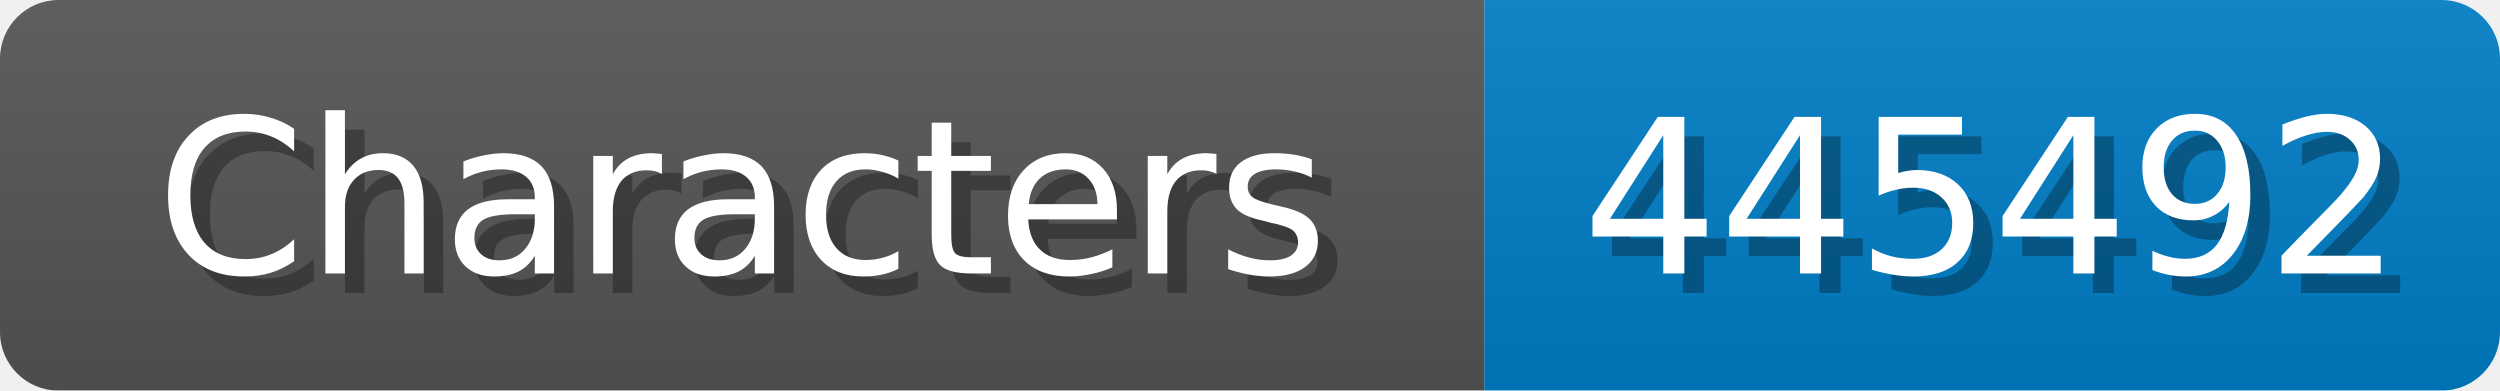
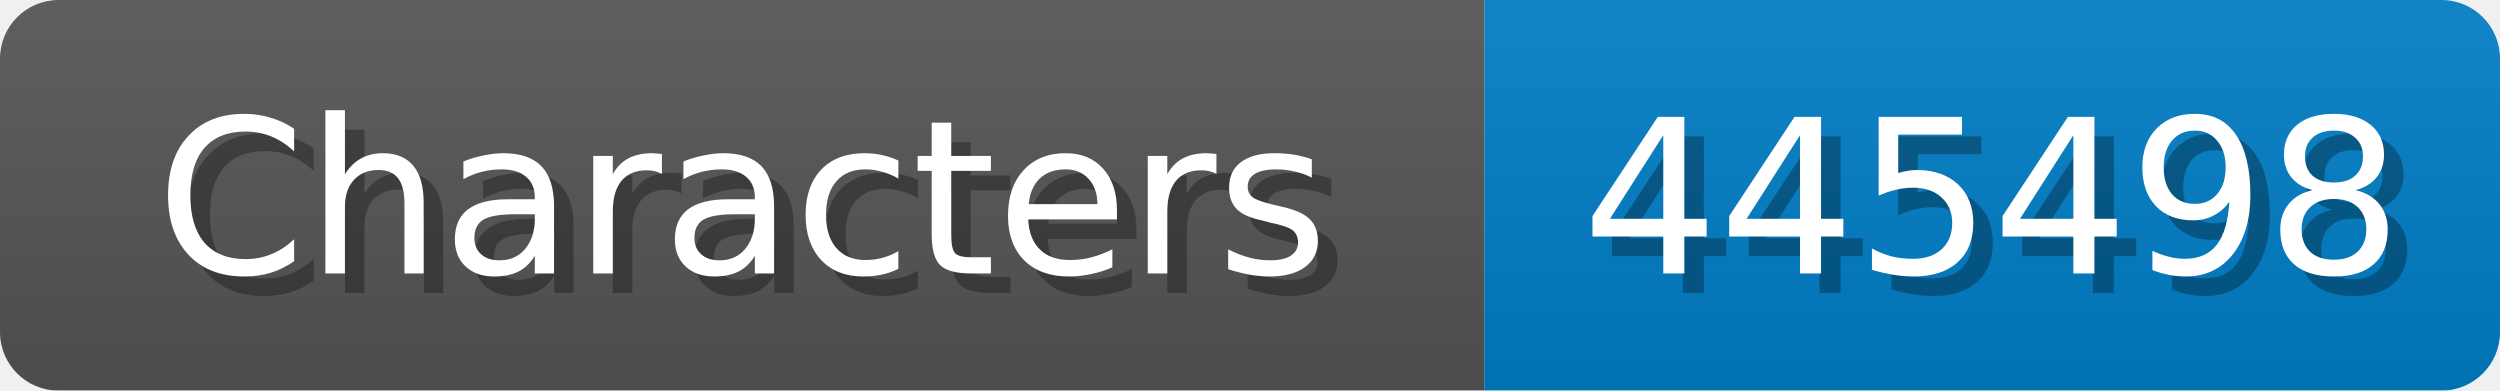
<svg xmlns="http://www.w3.org/2000/svg" width="128" height="20">
  <linearGradient id="b" x2="0" y2="100%">
    <stop offset="0" stop-color="#bbb" stop-opacity=".1" />
    <stop offset="1" stop-opacity=".1" />
  </linearGradient>
  <mask id="anybadge_1">
    <rect width="128" height="20" rx="3" fill="#fff" />
  </mask>
  <g mask="url(#anybadge_1)">
    <path fill="#555" d="M0 0h76v20H0z" />
    <path fill="#007ec6" d="M76 0h52v20H76z" />
    <path fill="url(#b)" d="M0 0h128v20H0z" />
  </g>
  <g fill="#fff" text-anchor="middle" font-family="DejaVu Sans,Verdana,Geneva,sans-serif" font-size="11">
    <text x="39.0" y="15" fill="#010101" fill-opacity=".3">Characters</text>
    <text x="38.0" y="14">Characters</text>
  </g>
  <g fill="#fff" text-anchor="middle" font-family="DejaVu Sans,Verdana,Geneva,sans-serif" font-size="11">
-     <text x="103.0" y="15" fill="#010101" fill-opacity=".3">445492</text>
-     <text x="102.0" y="14">445492</text>
+     <text x="103.0" y="15" fill="#010101" fill-opacity=".3">445498</text>
+     <text x="102.0" y="14">445498</text>
  </g>
</svg>
